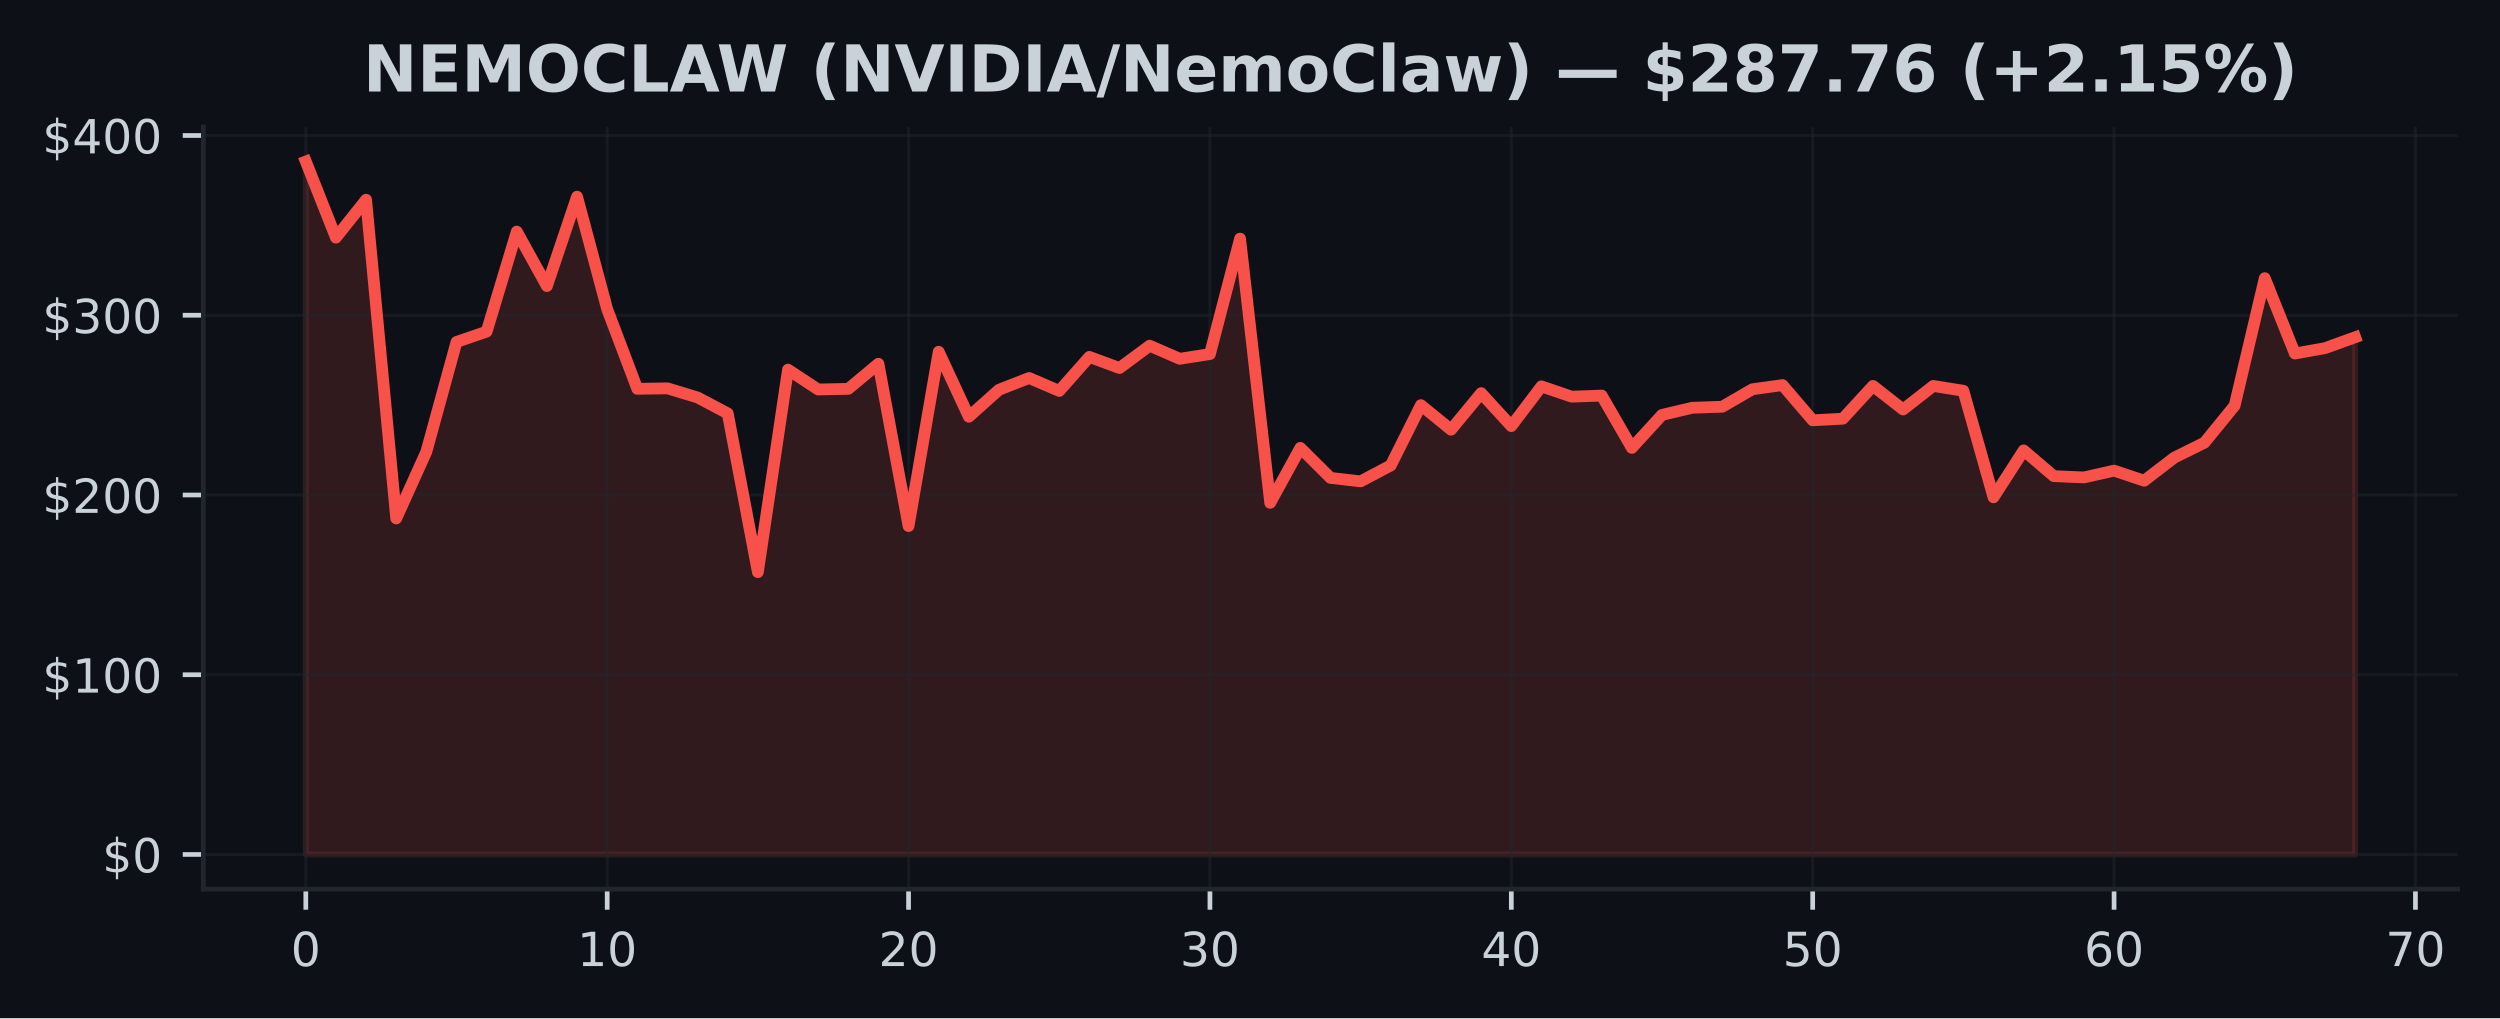
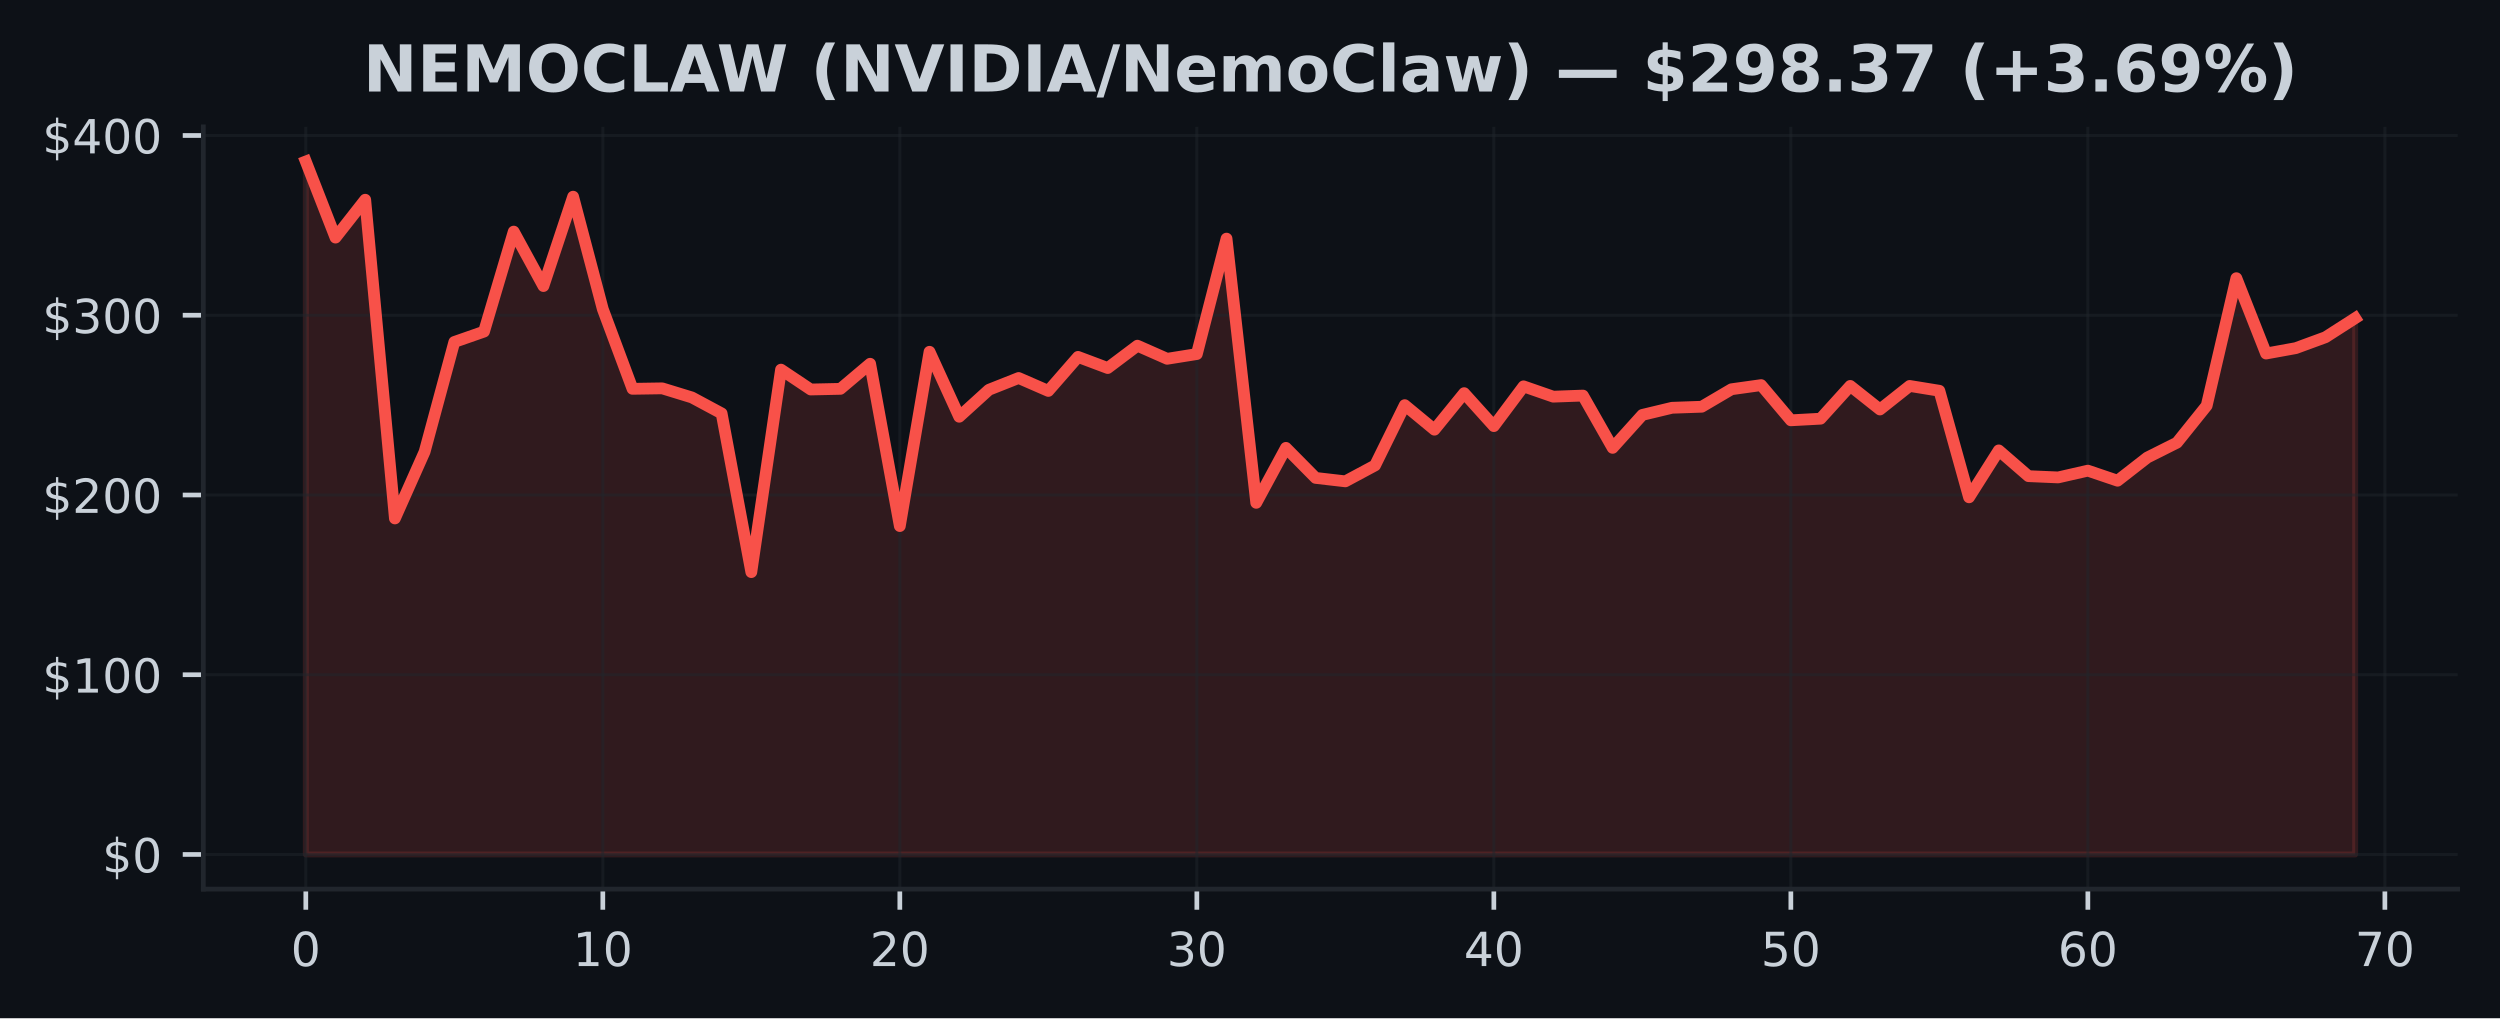
<svg xmlns="http://www.w3.org/2000/svg" xmlns:xlink="http://www.w3.org/1999/xlink" width="424.91pt" height="173.061pt" viewBox="0 0 424.91 173.061" version="1.1">
  <defs>
    <style type="text/css">*{stroke-linejoin: round; stroke-linecap: butt}</style>
  </defs>
  <g id="figure_1">
    <g id="patch_1">
      <path d="M 0 173.061  L 424.91 173.061  L 424.91 0  L 0 0  z " style="fill: #0d1117" />
    </g>
    <g id="axes_1">
      <g id="patch_2">
        <path d="M 34.56 151.118  L 417.71 151.118  L 417.71 21.558  L 34.56 21.558  z " style="fill: #0d1117" />
      </g>
      <g id="FillBetweenPolyCollection_1">
        <defs>
-           <path id="mbe273ac52a" d="M 51.976 -27.832  L 51.976 -145.613  L 57.098 -132.679  L 62.221 -139.112  L 67.343 -84.945  L 72.465 -96.278  L 77.588 -114.935  L 82.71 -116.701  L 87.832 -133.696  L 92.955 -124.442  L 98.077 -139.632  L 103.199 -120.517  L 108.321 -106.977  L 113.444 -107.056  L 118.566 -105.508  L 123.688 -102.798  L 128.811 -75.822  L 133.933 -110.237  L 139.055 -106.861  L 144.178 -106.971  L 149.3 -111.233  L 154.422 -83.649  L 159.545 -113.27  L 164.667 -102.23  L 169.789 -106.815  L 174.912 -108.816  L 180.034 -106.617  L 185.156 -112.403  L 190.279 -110.509  L 195.401 -114.306  L 200.523 -112.079  L 205.646 -112.885  L 210.768 -132.501  L 215.89 -87.599  L 221.013 -96.938  L 226.135 -91.833  L 231.257 -91.25  L 236.38 -93.957  L 241.502 -104.2  L 246.624 -100.03  L 251.747 -106.238  L 256.869 -100.638  L 261.991 -107.396  L 267.114 -105.642  L 272.236 -105.825  L 277.358 -96.941  L 282.481 -102.541  L 287.603 -103.754  L 292.725 -103.931  L 297.848 -106.901  L 302.97 -107.606  L 308.092 -101.625  L 313.215 -101.897  L 318.337 -107.469  L 323.459 -103.464  L 328.582 -107.466  L 333.704 -106.644  L 338.826 -88.537  L 343.949 -96.508  L 349.071 -92.133  L 354.193 -91.916  L 359.315 -93.068  L 364.438 -91.357  L 369.56 -95.289  L 374.682 -97.824  L 379.805 -104.111  L 384.927 -125.777  L 390.049 -112.974  L 395.172 -113.89  L 400.294 -115.742  L 400.294 -27.832  L 400.294 -27.832  L 395.172 -27.832  L 390.049 -27.832  L 384.927 -27.832  L 379.805 -27.832  L 374.682 -27.832  L 369.56 -27.832  L 364.438 -27.832  L 359.315 -27.832  L 354.193 -27.832  L 349.071 -27.832  L 343.949 -27.832  L 338.826 -27.832  L 333.704 -27.832  L 328.582 -27.832  L 323.459 -27.832  L 318.337 -27.832  L 313.215 -27.832  L 308.092 -27.832  L 302.97 -27.832  L 297.848 -27.832  L 292.725 -27.832  L 287.603 -27.832  L 282.481 -27.832  L 277.358 -27.832  L 272.236 -27.832  L 267.114 -27.832  L 261.991 -27.832  L 256.869 -27.832  L 251.747 -27.832  L 246.624 -27.832  L 241.502 -27.832  L 236.38 -27.832  L 231.257 -27.832  L 226.135 -27.832  L 221.013 -27.832  L 215.89 -27.832  L 210.768 -27.832  L 205.646 -27.832  L 200.523 -27.832  L 195.401 -27.832  L 190.279 -27.832  L 185.156 -27.832  L 180.034 -27.832  L 174.912 -27.832  L 169.789 -27.832  L 164.667 -27.832  L 159.545 -27.832  L 154.422 -27.832  L 149.3 -27.832  L 144.178 -27.832  L 139.055 -27.832  L 133.933 -27.832  L 128.811 -27.832  L 123.688 -27.832  L 118.566 -27.832  L 113.444 -27.832  L 108.321 -27.832  L 103.199 -27.832  L 98.077 -27.832  L 92.955 -27.832  L 87.832 -27.832  L 82.71 -27.832  L 77.588 -27.832  L 72.465 -27.832  L 67.343 -27.832  L 62.221 -27.832  L 57.098 -27.832  L 51.976 -27.832  z " style="stroke: #f85149; stroke-opacity: 0.15" />
+           <path id="m3b25fc529f" d="M 51.976 -27.832  L 51.976 -145.613  L 57.024 -132.679  L 62.072 -139.112  L 67.12 -84.945  L 72.168 -96.278  L 77.216 -114.935  L 82.264 -116.701  L 87.313 -133.696  L 92.361 -124.442  L 97.409 -139.632  L 102.457 -120.517  L 107.505 -106.977  L 112.553 -107.056  L 117.601 -105.508  L 122.649 -102.798  L 127.697 -75.822  L 132.745 -110.237  L 137.793 -106.861  L 142.842 -106.971  L 147.89 -111.233  L 152.938 -83.649  L 157.986 -113.27  L 163.034 -102.23  L 168.082 -106.815  L 173.13 -108.816  L 178.178 -106.617  L 183.226 -112.403  L 188.274 -110.509  L 193.322 -114.306  L 198.371 -112.079  L 203.419 -112.885  L 208.467 -132.501  L 213.515 -87.599  L 218.563 -96.938  L 223.611 -91.833  L 228.659 -91.25  L 233.707 -93.957  L 238.755 -104.2  L 243.803 -100.03  L 248.851 -106.238  L 253.899 -100.638  L 258.948 -107.396  L 263.996 -105.642  L 269.044 -105.825  L 274.092 -96.941  L 279.14 -102.541  L 284.188 -103.754  L 289.236 -103.931  L 294.284 -106.901  L 299.332 -107.606  L 304.38 -101.625  L 309.428 -101.897  L 314.477 -107.469  L 319.525 -103.464  L 324.573 -107.466  L 329.621 -106.644  L 334.669 -88.537  L 339.717 -96.508  L 344.765 -92.133  L 349.813 -91.916  L 354.861 -93.068  L 359.909 -91.357  L 364.957 -95.289  L 370.006 -97.824  L 375.054 -104.111  L 380.102 -125.777  L 385.15 -112.974  L 390.198 -113.89  L 395.246 -115.742  L 400.294 -118.983  L 400.294 -27.832  L 400.294 -27.832  L 395.246 -27.832  L 390.198 -27.832  L 385.15 -27.832  L 380.102 -27.832  L 375.054 -27.832  L 370.006 -27.832  L 364.957 -27.832  L 359.909 -27.832  L 354.861 -27.832  L 349.813 -27.832  L 344.765 -27.832  L 339.717 -27.832  L 334.669 -27.832  L 329.621 -27.832  L 324.573 -27.832  L 319.525 -27.832  L 314.477 -27.832  L 309.428 -27.832  L 304.38 -27.832  L 299.332 -27.832  L 294.284 -27.832  L 289.236 -27.832  L 284.188 -27.832  L 279.14 -27.832  L 274.092 -27.832  L 269.044 -27.832  L 263.996 -27.832  L 258.948 -27.832  L 253.899 -27.832  L 248.851 -27.832  L 243.803 -27.832  L 238.755 -27.832  L 233.707 -27.832  L 228.659 -27.832  L 223.611 -27.832  L 218.563 -27.832  L 213.515 -27.832  L 208.467 -27.832  L 203.419 -27.832  L 198.371 -27.832  L 193.322 -27.832  L 188.274 -27.832  L 183.226 -27.832  L 178.178 -27.832  L 173.13 -27.832  L 168.082 -27.832  L 163.034 -27.832  L 157.986 -27.832  L 152.938 -27.832  L 147.89 -27.832  L 142.842 -27.832  L 137.793 -27.832  L 132.745 -27.832  L 127.697 -27.832  L 122.649 -27.832  L 117.601 -27.832  L 112.553 -27.832  L 107.505 -27.832  L 102.457 -27.832  L 97.409 -27.832  L 92.361 -27.832  L 87.313 -27.832  L 82.264 -27.832  L 77.216 -27.832  L 72.168 -27.832  L 67.12 -27.832  L 62.072 -27.832  L 57.024 -27.832  L 51.976 -27.832  z " style="stroke: #f85149; stroke-opacity: 0.15" />
        </defs>
-         <g clip-path="url(#p1e0e8331ee)">
-           <use xlink:href="#mbe273ac52a" x="0" y="173.061" style="fill: #f85149; fill-opacity: 0.15; stroke: #f85149; stroke-opacity: 0.15" />
+         <g clip-path="url(#pb490a229ad)">
+           <use xlink:href="#m3b25fc529f" x="0" y="173.061" style="fill: #f85149; fill-opacity: 0.15; stroke: #f85149; stroke-opacity: 0.15" />
        </g>
      </g>
      <g id="matplotlib.axis_1">
        <g id="xtick_1">
          <g id="line2d_1">
-             <path d="M 51.976 151.118  L 51.976 21.558  " clip-path="url(#p1e0e8331ee)" style="fill: none; stroke: #21262d; stroke-opacity: 0.5; stroke-width: 0.5; stroke-linecap: square" />
+             <path d="M 51.976 151.118  L 51.976 21.558  " clip-path="url(#pb490a229ad)" style="fill: none; stroke: #21262d; stroke-opacity: 0.5; stroke-width: 0.5; stroke-linecap: square" />
          </g>
          <g id="line2d_2">
            <defs>
-               <path id="m22b4b96602" d="M 0 0  L 0 3.5  " style="stroke: #c9d1d9; stroke-width: 0.8" />
+               <path id="m002a773159" d="M 0 0  L 0 3.5  " style="stroke: #c9d1d9; stroke-width: 0.8" />
            </defs>
            <g>
-               <use xlink:href="#m22b4b96602" x="51.976" y="151.118" style="fill: #c9d1d9; stroke: #c9d1d9; stroke-width: 0.8" />
+               <use xlink:href="#m002a773159" x="51.976" y="151.118" style="fill: #c9d1d9; stroke: #c9d1d9; stroke-width: 0.8" />
            </g>
          </g>
          <g id="text_1">
            <g style="fill: #c9d1d9" transform="translate(49.43091 164.197) scale(0.08 -0.08)">
              <defs>
                <path id="DejaVuSans-30" d="M 2034 4250  Q 1547 4250 1301 3770  Q 1056 3291 1056 2328  Q 1056 1369 1301 889  Q 1547 409 2034 409  Q 2525 409 2770 889  Q 3016 1369 3016 2328  Q 3016 3291 2770 3770  Q 2525 4250 2034 4250  z M 2034 4750  Q 2819 4750 3233 4129  Q 3647 3509 3647 2328  Q 3647 1150 3233 529  Q 2819 -91 2034 -91  Q 1250 -91 836 529  Q 422 1150 422 2328  Q 422 3509 836 4129  Q 1250 4750 2034 4750  z " transform="scale(0.015625)" />
              </defs>
              <use xlink:href="#DejaVuSans-30" />
            </g>
          </g>
        </g>
        <g id="xtick_2">
          <g id="line2d_3">
-             <path d="M 103.199 151.118  L 103.199 21.558  " clip-path="url(#p1e0e8331ee)" style="fill: none; stroke: #21262d; stroke-opacity: 0.5; stroke-width: 0.5; stroke-linecap: square" />
+             <path d="M 102.457 151.118  L 102.457 21.558  " clip-path="url(#pb490a229ad)" style="fill: none; stroke: #21262d; stroke-opacity: 0.5; stroke-width: 0.5; stroke-linecap: square" />
          </g>
          <g id="line2d_4">
            <g>
-               <use xlink:href="#m22b4b96602" x="103.199" y="151.118" style="fill: #c9d1d9; stroke: #c9d1d9; stroke-width: 0.8" />
+               <use xlink:href="#m002a773159" x="102.457" y="151.118" style="fill: #c9d1d9; stroke: #c9d1d9; stroke-width: 0.8" />
            </g>
          </g>
          <g id="text_2">
-             <g style="fill: #c9d1d9" transform="translate(98.10917 164.197) scale(0.08 -0.08)">
+             <g style="fill: #c9d1d9" transform="translate(97.3668 164.197) scale(0.08 -0.08)">
              <defs>
                <path id="DejaVuSans-31" d="M 794 531  L 1825 531  L 1825 4091  L 703 3866  L 703 4441  L 1819 4666  L 2450 4666  L 2450 531  L 3481 531  L 3481 0  L 794 0  L 794 531  z " transform="scale(0.015625)" />
              </defs>
              <use xlink:href="#DejaVuSans-31" />
              <use xlink:href="#DejaVuSans-30" transform="translate(63.62305 0)" />
            </g>
          </g>
        </g>
        <g id="xtick_3">
          <g id="line2d_5">
-             <path d="M 154.422 151.118  L 154.422 21.558  " clip-path="url(#p1e0e8331ee)" style="fill: none; stroke: #21262d; stroke-opacity: 0.5; stroke-width: 0.5; stroke-linecap: square" />
+             <path d="M 152.938 151.118  L 152.938 21.558  " clip-path="url(#pb490a229ad)" style="fill: none; stroke: #21262d; stroke-opacity: 0.5; stroke-width: 0.5; stroke-linecap: square" />
          </g>
          <g id="line2d_6">
            <g>
-               <use xlink:href="#m22b4b96602" x="154.422" y="151.118" style="fill: #c9d1d9; stroke: #c9d1d9; stroke-width: 0.8" />
+               <use xlink:href="#m002a773159" x="152.938" y="151.118" style="fill: #c9d1d9; stroke: #c9d1d9; stroke-width: 0.8" />
            </g>
          </g>
          <g id="text_3">
-             <g style="fill: #c9d1d9" transform="translate(149.3324 164.197) scale(0.08 -0.08)">
+             <g style="fill: #c9d1d9" transform="translate(147.8477 164.197) scale(0.08 -0.08)">
              <defs>
                <path id="DejaVuSans-32" d="M 1228 531  L 3431 531  L 3431 0  L 469 0  L 469 531  Q 828 903 1448 1529  Q 2069 2156 2228 2338  Q 2531 2678 2651 2914  Q 2772 3150 2772 3378  Q 2772 3750 2511 3984  Q 2250 4219 1831 4219  Q 1534 4219 1204 4116  Q 875 4013 500 3803  L 500 4441  Q 881 4594 1212 4672  Q 1544 4750 1819 4750  Q 2544 4750 2975 4387  Q 3406 4025 3406 3419  Q 3406 3131 3298 2873  Q 3191 2616 2906 2266  Q 2828 2175 2409 1742  Q 1991 1309 1228 531  z " transform="scale(0.015625)" />
              </defs>
              <use xlink:href="#DejaVuSans-32" />
              <use xlink:href="#DejaVuSans-30" transform="translate(63.62305 0)" />
            </g>
          </g>
        </g>
        <g id="xtick_4">
          <g id="line2d_7">
-             <path d="M 205.646 151.118  L 205.646 21.558  " clip-path="url(#p1e0e8331ee)" style="fill: none; stroke: #21262d; stroke-opacity: 0.5; stroke-width: 0.5; stroke-linecap: square" />
+             <path d="M 203.419 151.118  L 203.419 21.558  " clip-path="url(#pb490a229ad)" style="fill: none; stroke: #21262d; stroke-opacity: 0.5; stroke-width: 0.5; stroke-linecap: square" />
          </g>
          <g id="line2d_8">
            <g>
-               <use xlink:href="#m22b4b96602" x="205.646" y="151.118" style="fill: #c9d1d9; stroke: #c9d1d9; stroke-width: 0.8" />
+               <use xlink:href="#m002a773159" x="203.419" y="151.118" style="fill: #c9d1d9; stroke: #c9d1d9; stroke-width: 0.8" />
            </g>
          </g>
          <g id="text_4">
-             <g style="fill: #c9d1d9" transform="translate(200.5557 164.197) scale(0.08 -0.08)">
+             <g style="fill: #c9d1d9" transform="translate(198.3286 164.197) scale(0.08 -0.08)">
              <defs>
                <path id="DejaVuSans-33" d="M 2597 2516  Q 3050 2419 3304 2112  Q 3559 1806 3559 1356  Q 3559 666 3084 287  Q 2609 -91 1734 -91  Q 1441 -91 1130 -33  Q 819 25 488 141  L 488 750  Q 750 597 1062 519  Q 1375 441 1716 441  Q 2309 441 2620 675  Q 2931 909 2931 1356  Q 2931 1769 2642 2001  Q 2353 2234 1838 2234  L 1294 2234  L 1294 2753  L 1863 2753  Q 2328 2753 2575 2939  Q 2822 3125 2822 3475  Q 2822 3834 2567 4026  Q 2313 4219 1838 4219  Q 1578 4219 1281 4162  Q 984 4106 628 3988  L 628 4550  Q 988 4650 1302 4700  Q 1616 4750 1894 4750  Q 2613 4750 3031 4423  Q 3450 4097 3450 3541  Q 3450 3153 3228 2886  Q 3006 2619 2597 2516  z " transform="scale(0.015625)" />
              </defs>
              <use xlink:href="#DejaVuSans-33" />
              <use xlink:href="#DejaVuSans-30" transform="translate(63.62305 0)" />
            </g>
          </g>
        </g>
        <g id="xtick_5">
          <g id="line2d_9">
-             <path d="M 256.869 151.118  L 256.869 21.558  " clip-path="url(#p1e0e8331ee)" style="fill: none; stroke: #21262d; stroke-opacity: 0.5; stroke-width: 0.5; stroke-linecap: square" />
+             <path d="M 253.899 151.118  L 253.899 21.558  " clip-path="url(#pb490a229ad)" style="fill: none; stroke: #21262d; stroke-opacity: 0.5; stroke-width: 0.5; stroke-linecap: square" />
          </g>
          <g id="line2d_10">
            <g>
-               <use xlink:href="#m22b4b96602" x="256.869" y="151.118" style="fill: #c9d1d9; stroke: #c9d1d9; stroke-width: 0.8" />
+               <use xlink:href="#m002a773159" x="253.899" y="151.118" style="fill: #c9d1d9; stroke: #c9d1d9; stroke-width: 0.8" />
            </g>
          </g>
          <g id="text_5">
-             <g style="fill: #c9d1d9" transform="translate(251.779 164.197) scale(0.08 -0.08)">
+             <g style="fill: #c9d1d9" transform="translate(248.8095 164.197) scale(0.08 -0.08)">
              <defs>
                <path id="DejaVuSans-34" d="M 2419 4116  L 825 1625  L 2419 1625  L 2419 4116  z M 2253 4666  L 3047 4666  L 3047 1625  L 3713 1625  L 3713 1100  L 3047 1100  L 3047 0  L 2419 0  L 2419 1100  L 313 1100  L 313 1709  L 2253 4666  z " transform="scale(0.015625)" />
              </defs>
              <use xlink:href="#DejaVuSans-34" />
              <use xlink:href="#DejaVuSans-30" transform="translate(63.62305 0)" />
            </g>
          </g>
        </g>
        <g id="xtick_6">
          <g id="line2d_11">
-             <path d="M 308.092 151.118  L 308.092 21.558  " clip-path="url(#p1e0e8331ee)" style="fill: none; stroke: #21262d; stroke-opacity: 0.5; stroke-width: 0.5; stroke-linecap: square" />
+             <path d="M 304.38 151.118  L 304.38 21.558  " clip-path="url(#pb490a229ad)" style="fill: none; stroke: #21262d; stroke-opacity: 0.5; stroke-width: 0.5; stroke-linecap: square" />
          </g>
          <g id="line2d_12">
            <g>
-               <use xlink:href="#m22b4b96602" x="308.092" y="151.118" style="fill: #c9d1d9; stroke: #c9d1d9; stroke-width: 0.8" />
+               <use xlink:href="#m002a773159" x="304.38" y="151.118" style="fill: #c9d1d9; stroke: #c9d1d9; stroke-width: 0.8" />
            </g>
          </g>
          <g id="text_6">
-             <g style="fill: #c9d1d9" transform="translate(303.0022 164.197) scale(0.08 -0.08)">
+             <g style="fill: #c9d1d9" transform="translate(299.2904 164.197) scale(0.08 -0.08)">
              <defs>
                <path id="DejaVuSans-35" d="M 691 4666  L 3169 4666  L 3169 4134  L 1269 4134  L 1269 2991  Q 1406 3038 1543 3061  Q 1681 3084 1819 3084  Q 2600 3084 3056 2656  Q 3513 2228 3513 1497  Q 3513 744 3044 326  Q 2575 -91 1722 -91  Q 1428 -91 1123 -41  Q 819 9 494 109  L 494 744  Q 775 591 1075 516  Q 1375 441 1709 441  Q 2250 441 2565 725  Q 2881 1009 2881 1497  Q 2881 1984 2565 2268  Q 2250 2553 1709 2553  Q 1456 2553 1204 2497  Q 953 2441 691 2322  L 691 4666  z " transform="scale(0.015625)" />
              </defs>
              <use xlink:href="#DejaVuSans-35" />
              <use xlink:href="#DejaVuSans-30" transform="translate(63.62305 0)" />
            </g>
          </g>
        </g>
        <g id="xtick_7">
          <g id="line2d_13">
-             <path d="M 359.315 151.118  L 359.315 21.558  " clip-path="url(#p1e0e8331ee)" style="fill: none; stroke: #21262d; stroke-opacity: 0.5; stroke-width: 0.5; stroke-linecap: square" />
+             <path d="M 354.861 151.118  L 354.861 21.558  " clip-path="url(#pb490a229ad)" style="fill: none; stroke: #21262d; stroke-opacity: 0.5; stroke-width: 0.5; stroke-linecap: square" />
          </g>
          <g id="line2d_14">
            <g>
-               <use xlink:href="#m22b4b96602" x="359.315" y="151.118" style="fill: #c9d1d9; stroke: #c9d1d9; stroke-width: 0.8" />
+               <use xlink:href="#m002a773159" x="354.861" y="151.118" style="fill: #c9d1d9; stroke: #c9d1d9; stroke-width: 0.8" />
            </g>
          </g>
          <g id="text_7">
-             <g style="fill: #c9d1d9" transform="translate(354.2255 164.197) scale(0.08 -0.08)">
+             <g style="fill: #c9d1d9" transform="translate(349.7713 164.197) scale(0.08 -0.08)">
              <defs>
                <path id="DejaVuSans-36" d="M 2113 2584  Q 1688 2584 1439 2293  Q 1191 2003 1191 1497  Q 1191 994 1439 701  Q 1688 409 2113 409  Q 2538 409 2786 701  Q 3034 994 3034 1497  Q 3034 2003 2786 2293  Q 2538 2584 2113 2584  z M 3366 4563  L 3366 3988  Q 3128 4100 2886 4159  Q 2644 4219 2406 4219  Q 1781 4219 1451 3797  Q 1122 3375 1075 2522  Q 1259 2794 1537 2939  Q 1816 3084 2150 3084  Q 2853 3084 3261 2657  Q 3669 2231 3669 1497  Q 3669 778 3244 343  Q 2819 -91 2113 -91  Q 1303 -91 875 529  Q 447 1150 447 2328  Q 447 3434 972 4092  Q 1497 4750 2381 4750  Q 2619 4750 2861 4703  Q 3103 4656 3366 4563  z " transform="scale(0.015625)" />
              </defs>
              <use xlink:href="#DejaVuSans-36" />
              <use xlink:href="#DejaVuSans-30" transform="translate(63.62305 0)" />
            </g>
          </g>
        </g>
        <g id="xtick_8">
          <g id="line2d_15">
-             <path d="M 410.539 151.118  L 410.539 21.558  " clip-path="url(#p1e0e8331ee)" style="fill: none; stroke: #21262d; stroke-opacity: 0.5; stroke-width: 0.5; stroke-linecap: square" />
+             <path d="M 405.342 151.118  L 405.342 21.558  " clip-path="url(#pb490a229ad)" style="fill: none; stroke: #21262d; stroke-opacity: 0.5; stroke-width: 0.5; stroke-linecap: square" />
          </g>
          <g id="line2d_16">
            <g>
-               <use xlink:href="#m22b4b96602" x="410.539" y="151.118" style="fill: #c9d1d9; stroke: #c9d1d9; stroke-width: 0.8" />
+               <use xlink:href="#m002a773159" x="405.342" y="151.118" style="fill: #c9d1d9; stroke: #c9d1d9; stroke-width: 0.8" />
            </g>
          </g>
          <g id="text_8">
-             <g style="fill: #c9d1d9" transform="translate(405.4487 164.197) scale(0.08 -0.08)">
+             <g style="fill: #c9d1d9" transform="translate(400.2522 164.197) scale(0.08 -0.08)">
              <defs>
                <path id="DejaVuSans-37" d="M 525 4666  L 3525 4666  L 3525 4397  L 1831 0  L 1172 0  L 2766 4134  L 525 4134  L 525 4666  z " transform="scale(0.015625)" />
              </defs>
              <use xlink:href="#DejaVuSans-37" />
              <use xlink:href="#DejaVuSans-30" transform="translate(63.62305 0)" />
            </g>
          </g>
        </g>
      </g>
      <g id="matplotlib.axis_2">
        <g id="ytick_1">
          <g id="line2d_17">
-             <path d="M 34.56 145.229  L 417.71 145.229  " clip-path="url(#p1e0e8331ee)" style="fill: none; stroke: #21262d; stroke-opacity: 0.5; stroke-width: 0.5; stroke-linecap: square" />
+             <path d="M 34.56 145.229  L 417.71 145.229  " clip-path="url(#pb490a229ad)" style="fill: none; stroke: #21262d; stroke-opacity: 0.5; stroke-width: 0.5; stroke-linecap: square" />
          </g>
          <g id="line2d_18">
            <defs>
-               <path id="m8c9073fa97" d="M 0 0  L -3.5 0  " style="stroke: #c9d1d9; stroke-width: 0.8" />
+               <path id="ma1a35d8806" d="M 0 0  L -3.5 0  " style="stroke: #c9d1d9; stroke-width: 0.8" />
            </defs>
            <g>
-               <use xlink:href="#m8c9073fa97" x="34.56" y="145.229" style="fill: #c9d1d9; stroke: #c9d1d9; stroke-width: 0.8" />
+               <use xlink:href="#ma1a35d8806" x="34.56" y="145.229" style="fill: #c9d1d9; stroke: #c9d1d9; stroke-width: 0.8" />
            </g>
          </g>
          <g id="text_9">
            <g style="fill: #c9d1d9" transform="translate(17.38 148.2686) scale(0.08 -0.08)">
              <defs>
                <path id="DejaVuSans-24" d="M 2163 -941  L 1850 -941  L 1847 0  Q 1519 6 1191 76  Q 863 147 531 288  L 531 850  Q 850 650 1176 548  Q 1503 447 1850 444  L 1850 1869  Q 1159 1981 845 2250  Q 531 2519 531 2988  Q 531 3497 872 3790  Q 1213 4084 1850 4128  L 1850 4863  L 2163 4863  L 2163 4138  Q 2453 4125 2725 4076  Q 2997 4028 3256 3944  L 3256 3397  Q 2997 3528 2723 3600  Q 2450 3672 2163 3684  L 2163 2350  Q 2872 2241 3206 1959  Q 3541 1678 3541 1191  Q 3541 663 3186 358  Q 2831 53 2163 6  L 2163 -941  z M 1850 2406  L 1850 3688  Q 1488 3647 1297 3481  Q 1106 3316 1106 3041  Q 1106 2772 1282 2622  Q 1459 2472 1850 2406  z M 2163 1806  L 2163 453  Q 2559 506 2761 678  Q 2963 850 2963 1131  Q 2963 1406 2770 1568  Q 2578 1731 2163 1806  z " transform="scale(0.015625)" />
              </defs>
              <use xlink:href="#DejaVuSans-24" />
              <use xlink:href="#DejaVuSans-30" transform="translate(63.62305 0)" />
            </g>
          </g>
        </g>
        <g id="ytick_2">
          <g id="line2d_19">
-             <path d="M 34.56 114.679  L 417.71 114.679  " clip-path="url(#p1e0e8331ee)" style="fill: none; stroke: #21262d; stroke-opacity: 0.5; stroke-width: 0.5; stroke-linecap: square" />
+             <path d="M 34.56 114.679  L 417.71 114.679  " clip-path="url(#pb490a229ad)" style="fill: none; stroke: #21262d; stroke-opacity: 0.5; stroke-width: 0.5; stroke-linecap: square" />
          </g>
          <g id="line2d_20">
            <g>
-               <use xlink:href="#m8c9073fa97" x="34.56" y="114.679" style="fill: #c9d1d9; stroke: #c9d1d9; stroke-width: 0.8" />
+               <use xlink:href="#ma1a35d8806" x="34.56" y="114.679" style="fill: #c9d1d9; stroke: #c9d1d9; stroke-width: 0.8" />
            </g>
          </g>
          <g id="text_10">
            <g style="fill: #c9d1d9" transform="translate(7.2 117.7187) scale(0.08 -0.08)">
              <use xlink:href="#DejaVuSans-24" />
              <use xlink:href="#DejaVuSans-31" transform="translate(63.62305 0)" />
              <use xlink:href="#DejaVuSans-30" transform="translate(127.2461 0)" />
              <use xlink:href="#DejaVuSans-30" transform="translate(190.8691 0)" />
            </g>
          </g>
        </g>
        <g id="ytick_3">
          <g id="line2d_21">
-             <path d="M 34.56 84.13  L 417.71 84.13  " clip-path="url(#p1e0e8331ee)" style="fill: none; stroke: #21262d; stroke-opacity: 0.5; stroke-width: 0.5; stroke-linecap: square" />
+             <path d="M 34.56 84.13  L 417.71 84.13  " clip-path="url(#pb490a229ad)" style="fill: none; stroke: #21262d; stroke-opacity: 0.5; stroke-width: 0.5; stroke-linecap: square" />
          </g>
          <g id="line2d_22">
            <g>
-               <use xlink:href="#m8c9073fa97" x="34.56" y="84.13" style="fill: #c9d1d9; stroke: #c9d1d9; stroke-width: 0.8" />
+               <use xlink:href="#ma1a35d8806" x="34.56" y="84.13" style="fill: #c9d1d9; stroke: #c9d1d9; stroke-width: 0.8" />
            </g>
          </g>
          <g id="text_11">
            <g style="fill: #c9d1d9" transform="translate(7.2 87.1689) scale(0.08 -0.08)">
              <use xlink:href="#DejaVuSans-24" />
              <use xlink:href="#DejaVuSans-32" transform="translate(63.62305 0)" />
              <use xlink:href="#DejaVuSans-30" transform="translate(127.2461 0)" />
              <use xlink:href="#DejaVuSans-30" transform="translate(190.8691 0)" />
            </g>
          </g>
        </g>
        <g id="ytick_4">
          <g id="line2d_23">
-             <path d="M 34.56 53.58  L 417.71 53.58  " clip-path="url(#p1e0e8331ee)" style="fill: none; stroke: #21262d; stroke-opacity: 0.5; stroke-width: 0.5; stroke-linecap: square" />
+             <path d="M 34.56 53.58  L 417.71 53.58  " clip-path="url(#pb490a229ad)" style="fill: none; stroke: #21262d; stroke-opacity: 0.5; stroke-width: 0.5; stroke-linecap: square" />
          </g>
          <g id="line2d_24">
            <g>
-               <use xlink:href="#m8c9073fa97" x="34.56" y="53.58" style="fill: #c9d1d9; stroke: #c9d1d9; stroke-width: 0.8" />
+               <use xlink:href="#ma1a35d8806" x="34.56" y="53.58" style="fill: #c9d1d9; stroke: #c9d1d9; stroke-width: 0.8" />
            </g>
          </g>
          <g id="text_12">
            <g style="fill: #c9d1d9" transform="translate(7.2 56.61907) scale(0.08 -0.08)">
              <use xlink:href="#DejaVuSans-24" />
              <use xlink:href="#DejaVuSans-33" transform="translate(63.62305 0)" />
              <use xlink:href="#DejaVuSans-30" transform="translate(127.2461 0)" />
              <use xlink:href="#DejaVuSans-30" transform="translate(190.8691 0)" />
            </g>
          </g>
        </g>
        <g id="ytick_5">
          <g id="line2d_25">
-             <path d="M 34.56 23.03  L 417.71 23.03  " clip-path="url(#p1e0e8331ee)" style="fill: none; stroke: #21262d; stroke-opacity: 0.5; stroke-width: 0.5; stroke-linecap: square" />
+             <path d="M 34.56 23.03  L 417.71 23.03  " clip-path="url(#pb490a229ad)" style="fill: none; stroke: #21262d; stroke-opacity: 0.5; stroke-width: 0.5; stroke-linecap: square" />
          </g>
          <g id="line2d_26">
            <g>
-               <use xlink:href="#m8c9073fa97" x="34.56" y="23.03" style="fill: #c9d1d9; stroke: #c9d1d9; stroke-width: 0.8" />
+               <use xlink:href="#ma1a35d8806" x="34.56" y="23.03" style="fill: #c9d1d9; stroke: #c9d1d9; stroke-width: 0.8" />
            </g>
          </g>
          <g id="text_13">
            <g style="fill: #c9d1d9" transform="translate(7.2 26.06924) scale(0.08 -0.08)">
              <use xlink:href="#DejaVuSans-24" />
              <use xlink:href="#DejaVuSans-34" transform="translate(63.62305 0)" />
              <use xlink:href="#DejaVuSans-30" transform="translate(127.2461 0)" />
              <use xlink:href="#DejaVuSans-30" transform="translate(190.8691 0)" />
            </g>
          </g>
        </g>
      </g>
      <g id="line2d_27">
-         <path d="M 51.976 27.447  L 57.098 40.382  L 62.221 33.948  L 67.343 88.116  L 72.465 76.782  L 77.588 58.126  L 82.71 56.36  L 87.832 39.365  L 92.955 48.618  L 98.077 33.429  L 103.199 52.544  L 108.321 66.084  L 113.444 66.004  L 118.566 67.553  L 123.688 70.263  L 128.811 97.238  L 133.933 62.824  L 139.055 66.2  L 144.178 66.09  L 149.3 61.828  L 154.422 89.412  L 159.545 59.79  L 164.667 70.831  L 169.789 66.246  L 174.912 64.245  L 180.034 66.444  L 185.156 60.658  L 190.279 62.552  L 195.401 58.755  L 200.523 60.982  L 205.646 60.175  L 210.768 40.559  L 215.89 85.462  L 221.013 76.122  L 226.135 81.227  L 231.257 81.811  L 236.38 79.104  L 241.502 68.861  L 246.624 73.031  L 251.747 66.823  L 256.869 72.423  L 261.991 65.665  L 267.114 67.419  L 272.236 67.235  L 277.358 76.119  L 282.481 70.52  L 287.603 69.307  L 292.725 69.13  L 297.848 66.16  L 302.97 65.454  L 308.092 71.436  L 313.215 71.164  L 318.337 65.592  L 323.459 69.597  L 328.582 65.595  L 333.704 66.417  L 338.826 84.524  L 343.949 76.553  L 349.071 80.928  L 354.193 81.145  L 359.315 79.993  L 364.438 81.704  L 369.56 77.772  L 374.682 75.236  L 379.805 68.949  L 384.927 47.283  L 390.049 60.087  L 395.172 59.17  L 400.294 57.319  " clip-path="url(#p1e0e8331ee)" style="fill: none; stroke: #f85149; stroke-width: 2; stroke-linecap: square" />
+         <path d="M 51.976 27.447  L 57.024 40.382  L 62.072 33.948  L 67.12 88.116  L 72.168 76.782  L 77.216 58.126  L 82.264 56.36  L 87.313 39.365  L 92.361 48.618  L 97.409 33.429  L 102.457 52.544  L 107.505 66.084  L 112.553 66.004  L 117.601 67.553  L 122.649 70.263  L 127.697 97.238  L 132.745 62.824  L 137.793 66.2  L 142.842 66.09  L 147.89 61.828  L 152.938 89.412  L 157.986 59.79  L 163.034 70.831  L 168.082 66.246  L 173.13 64.245  L 178.178 66.444  L 183.226 60.658  L 188.274 62.552  L 193.322 58.755  L 198.371 60.982  L 203.419 60.175  L 208.467 40.559  L 213.515 85.462  L 218.563 76.122  L 223.611 81.227  L 228.659 81.811  L 233.707 79.104  L 238.755 68.861  L 243.803 73.031  L 248.851 66.823  L 253.899 72.423  L 258.948 65.665  L 263.996 67.419  L 269.044 67.235  L 274.092 76.119  L 279.14 70.52  L 284.188 69.307  L 289.236 69.13  L 294.284 66.16  L 299.332 65.454  L 304.38 71.436  L 309.428 71.164  L 314.477 65.592  L 319.525 69.597  L 324.573 65.595  L 329.621 66.417  L 334.669 84.524  L 339.717 76.553  L 344.765 80.928  L 349.813 81.145  L 354.861 79.993  L 359.909 81.704  L 364.957 77.772  L 370.006 75.236  L 375.054 68.949  L 380.102 47.283  L 385.15 60.087  L 390.198 59.17  L 395.246 57.319  L 400.294 54.078  " clip-path="url(#pb490a229ad)" style="fill: none; stroke: #f85149; stroke-width: 2; stroke-linecap: square" />
      </g>
      <g id="patch_3">
        <path d="M 34.56 151.118  L 34.56 21.558  " style="fill: none; stroke: #21262d; stroke-width: 0.8; stroke-linejoin: miter; stroke-linecap: square" />
      </g>
      <g id="patch_4">
        <path d="M 34.56 151.118  L 417.71 151.118  " style="fill: none; stroke: #21262d; stroke-width: 0.8; stroke-linejoin: miter; stroke-linecap: square" />
      </g>
      <g id="text_14">
        <g style="fill: #c9d1d9" transform="translate(61.71508 15.55828) scale(0.11 -0.11)">
          <defs>
            <path id="DejaVuSans-Bold-4e" d="M 588 4666  L 1931 4666  L 3628 1466  L 3628 4666  L 4769 4666  L 4769 0  L 3425 0  L 1728 3200  L 1728 0  L 588 0  L 588 4666  z " transform="scale(0.015625)" />
            <path id="DejaVuSans-Bold-45" d="M 588 4666  L 3834 4666  L 3834 3756  L 1791 3756  L 1791 2888  L 3713 2888  L 3713 1978  L 1791 1978  L 1791 909  L 3903 909  L 3903 0  L 588 0  L 588 4666  z " transform="scale(0.015625)" />
            <path id="DejaVuSans-Bold-4d" d="M 588 4666  L 2119 4666  L 3181 2169  L 4250 4666  L 5778 4666  L 5778 0  L 4641 0  L 4641 3413  L 3566 897  L 2803 897  L 1728 3413  L 1728 0  L 588 0  L 588 4666  z " transform="scale(0.015625)" />
            <path id="DejaVuSans-Bold-4f" d="M 2719 3878  Q 2169 3878 1866 3472  Q 1563 3066 1563 2328  Q 1563 1594 1866 1187  Q 2169 781 2719 781  Q 3272 781 3575 1187  Q 3878 1594 3878 2328  Q 3878 3066 3575 3472  Q 3272 3878 2719 3878  z M 2719 4750  Q 3844 4750 4481 4106  Q 5119 3463 5119 2328  Q 5119 1197 4481 553  Q 3844 -91 2719 -91  Q 1597 -91 958 553  Q 319 1197 319 2328  Q 319 3463 958 4106  Q 1597 4750 2719 4750  z " transform="scale(0.015625)" />
            <path id="DejaVuSans-Bold-43" d="M 4288 256  Q 3956 84 3597 -3  Q 3238 -91 2847 -91  Q 1681 -91 1000 561  Q 319 1213 319 2328  Q 319 3447 1000 4098  Q 1681 4750 2847 4750  Q 3238 4750 3597 4662  Q 3956 4575 4288 4403  L 4288 3438  Q 3953 3666 3628 3772  Q 3303 3878 2944 3878  Q 2300 3878 1931 3465  Q 1563 3053 1563 2328  Q 1563 1606 1931 1193  Q 2300 781 2944 781  Q 3303 781 3628 887  Q 3953 994 4288 1222  L 4288 256  z " transform="scale(0.015625)" />
            <path id="DejaVuSans-Bold-4c" d="M 588 4666  L 1791 4666  L 1791 909  L 3903 909  L 3903 0  L 588 0  L 588 4666  z " transform="scale(0.015625)" />
            <path id="DejaVuSans-Bold-41" d="M 3419 850  L 1538 850  L 1241 0  L 31 0  L 1759 4666  L 3194 4666  L 4922 0  L 3713 0  L 3419 850  z M 1838 1716  L 3116 1716  L 2478 3572  L 1838 1716  z " transform="scale(0.015625)" />
            <path id="DejaVuSans-Bold-57" d="M 191 4666  L 1344 4666  L 2150 1275  L 2950 4666  L 4109 4666  L 4909 1275  L 5716 4666  L 6859 4666  L 5759 0  L 4372 0  L 3525 3547  L 2688 0  L 1300 0  L 191 4666  z " transform="scale(0.015625)" />
            <path id="DejaVuSans-Bold-20" transform="scale(0.015625)" />
            <path id="DejaVuSans-Bold-28" d="M 2413 -844  L 1484 -844  Q 1006 -72 778 623  Q 550 1319 550 2003  Q 550 2688 779 3389  Q 1009 4091 1484 4856  L 2413 4856  Q 2013 4116 1813 3408  Q 1613 2700 1613 2009  Q 1613 1319 1811 609  Q 2009 -100 2413 -844  z " transform="scale(0.015625)" />
            <path id="DejaVuSans-Bold-56" d="M 31 4666  L 1241 4666  L 2478 1222  L 3713 4666  L 4922 4666  L 3194 0  L 1759 0  L 31 4666  z " transform="scale(0.015625)" />
            <path id="DejaVuSans-Bold-49" d="M 588 4666  L 1791 4666  L 1791 0  L 588 0  L 588 4666  z " transform="scale(0.015625)" />
            <path id="DejaVuSans-Bold-44" d="M 1791 3756  L 1791 909  L 2222 909  Q 2959 909 3348 1275  Q 3738 1641 3738 2338  Q 3738 3031 3350 3393  Q 2963 3756 2222 3756  L 1791 3756  z M 588 4666  L 1856 4666  Q 2919 4666 3439 4514  Q 3959 4363 4331 4000  Q 4659 3684 4818 3271  Q 4978 2859 4978 2338  Q 4978 1809 4818 1395  Q 4659 981 4331 666  Q 3956 303 3431 151  Q 2906 0 1856 0  L 588 0  L 588 4666  z " transform="scale(0.015625)" />
            <path id="DejaVuSans-Bold-2f" d="M 1644 4666  L 2338 4666  L 691 -594  L 0 -594  L 1644 4666  z " transform="scale(0.015625)" />
            <path id="DejaVuSans-Bold-65" d="M 4031 1759  L 4031 1441  L 1416 1441  Q 1456 1047 1700 850  Q 1944 653 2381 653  Q 2734 653 3104 758  Q 3475 863 3866 1075  L 3866 213  Q 3469 63 3072 -14  Q 2675 -91 2278 -91  Q 1328 -91 801 392  Q 275 875 275 1747  Q 275 2603 792 3093  Q 1309 3584 2216 3584  Q 3041 3584 3536 3087  Q 4031 2591 4031 1759  z M 2881 2131  Q 2881 2450 2695 2645  Q 2509 2841 2209 2841  Q 1884 2841 1681 2658  Q 1478 2475 1428 2131  L 2881 2131  z " transform="scale(0.015625)" />
            <path id="DejaVuSans-Bold-6d" d="M 3781 2919  Q 3994 3244 4286 3414  Q 4578 3584 4928 3584  Q 5531 3584 5847 3212  Q 6163 2841 6163 2131  L 6163 0  L 5038 0  L 5038 1825  Q 5041 1866 5042 1909  Q 5044 1953 5044 2034  Q 5044 2406 4934 2573  Q 4825 2741 4581 2741  Q 4263 2741 4089 2478  Q 3916 2216 3909 1719  L 3909 0  L 2784 0  L 2784 1825  Q 2784 2406 2684 2573  Q 2584 2741 2328 2741  Q 2006 2741 1831 2477  Q 1656 2213 1656 1722  L 1656 0  L 531 0  L 531 3500  L 1656 3500  L 1656 2988  Q 1863 3284 2130 3434  Q 2397 3584 2719 3584  Q 3081 3584 3359 3409  Q 3638 3234 3781 2919  z " transform="scale(0.015625)" />
            <path id="DejaVuSans-Bold-6f" d="M 2203 2784  Q 1831 2784 1636 2517  Q 1441 2250 1441 1747  Q 1441 1244 1636 976  Q 1831 709 2203 709  Q 2569 709 2762 976  Q 2956 1244 2956 1747  Q 2956 2250 2762 2517  Q 2569 2784 2203 2784  z M 2203 3584  Q 3106 3584 3614 3096  Q 4122 2609 4122 1747  Q 4122 884 3614 396  Q 3106 -91 2203 -91  Q 1297 -91 786 396  Q 275 884 275 1747  Q 275 2609 786 3096  Q 1297 3584 2203 3584  z " transform="scale(0.015625)" />
            <path id="DejaVuSans-Bold-6c" d="M 538 4863  L 1656 4863  L 1656 0  L 538 0  L 538 4863  z " transform="scale(0.015625)" />
            <path id="DejaVuSans-Bold-61" d="M 2106 1575  Q 1756 1575 1579 1456  Q 1403 1338 1403 1106  Q 1403 894 1545 773  Q 1688 653 1941 653  Q 2256 653 2472 879  Q 2688 1106 2688 1447  L 2688 1575  L 2106 1575  z M 3816 1997  L 3816 0  L 2688 0  L 2688 519  Q 2463 200 2181 54  Q 1900 -91 1497 -91  Q 953 -91 614 226  Q 275 544 275 1050  Q 275 1666 698 1953  Q 1122 2241 2028 2241  L 2688 2241  L 2688 2328  Q 2688 2594 2478 2717  Q 2269 2841 1825 2841  Q 1466 2841 1156 2769  Q 847 2697 581 2553  L 581 3406  Q 941 3494 1303 3539  Q 1666 3584 2028 3584  Q 2975 3584 3395 3211  Q 3816 2838 3816 1997  z " transform="scale(0.015625)" />
            <path id="DejaVuSans-Bold-77" d="M 225 3500  L 1313 3500  L 1900 1088  L 2491 3500  L 3425 3500  L 4013 1113  L 4603 3500  L 5691 3500  L 4769 0  L 3547 0  L 2956 2406  L 2369 0  L 1147 0  L 225 3500  z " transform="scale(0.015625)" />
            <path id="DejaVuSans-Bold-29" d="M 513 -844  Q 913 -100 1113 609  Q 1313 1319 1313 2009  Q 1313 2700 1113 3408  Q 913 4116 513 4856  L 1441 4856  Q 1916 4091 2145 3389  Q 2375 2688 2375 2003  Q 2375 1319 2147 623  Q 1919 -72 1441 -844  L 513 -844  z " transform="scale(0.015625)" />
            <path id="DejaVuSans-Bold-2014" d="M 344 2156  L 6056 2156  L 6056 1350  L 344 1350  L 344 2156  z " transform="scale(0.015625)" />
            <path id="DejaVuSans-Bold-24" d="M 2484 -941  L 1978 -941  L 1975 0  Q 1584 16 1218 87  Q 853 159 506 288  L 506 1106  Q 866 922 1233 823  Q 1600 725 1978 713  L 1978 1684  L 1875 1703  Q 1128 1834 814 2115  Q 500 2397 500 2925  Q 500 3484 883 3798  Q 1266 4113 1975 4141  L 1978 4863  L 2484 4863  L 2484 4153  Q 2797 4128 3109 4075  Q 3422 4022 3738 3938  L 3738 3144  Q 3425 3275 3112 3348  Q 2800 3422 2484 3438  L 2484 2541  L 2584 2522  Q 3378 2397 3698 2105  Q 4019 1813 4019 1241  Q 4019 666 3637 358  Q 3256 50 2484 6  L 2484 -941  z M 1978 2613  L 1978 3428  Q 1756 3416 1623 3308  Q 1491 3200 1491 3034  Q 1491 2850 1612 2745  Q 1734 2641 1978 2613  z M 2484 1594  L 2484 725  Q 2756 728 2892 831  Q 3028 934 3028 1141  Q 3028 1353 2903 1458  Q 2778 1563 2484 1594  z " transform="scale(0.015625)" />
            <path id="DejaVuSans-Bold-32" d="M 1844 884  L 3897 884  L 3897 0  L 506 0  L 506 884  L 2209 2388  Q 2438 2594 2547 2791  Q 2656 2988 2656 3200  Q 2656 3528 2436 3728  Q 2216 3928 1850 3928  Q 1569 3928 1234 3808  Q 900 3688 519 3450  L 519 4475  Q 925 4609 1322 4679  Q 1719 4750 2100 4750  Q 2938 4750 3402 4381  Q 3866 4013 3866 3353  Q 3866 2972 3669 2642  Q 3472 2313 2841 1759  L 1844 884  z " transform="scale(0.015625)" />
+             <path id="DejaVuSans-Bold-39" d="M 641 103  L 641 966  Q 928 831 1190 764  Q 1453 697 1709 697  Q 2247 697 2547 995  Q 2847 1294 2900 1881  Q 2688 1725 2447 1647  Q 2206 1569 1925 1569  Q 1209 1569 770 1986  Q 331 2403 331 3084  Q 331 3838 820 4291  Q 1309 4744 2131 4744  Q 3044 4744 3544 4128  Q 4044 3513 4044 2388  Q 4044 1231 3459 570  Q 2875 -91 1856 -91  Q 1528 -91 1228 -42  Q 928 6 641 103  z M 2125 2350  Q 2441 2350 2600 2554  Q 2759 2759 2759 3169  Q 2759 3575 2600 3781  Q 2441 3988 2125 3988  Q 1809 3988 1650 3781  Q 1491 3575 1491 3169  Q 1491 2759 1650 2554  Q 1809 2350 2125 2350  z " transform="scale(0.015625)" />
            <path id="DejaVuSans-Bold-38" d="M 2228 2088  Q 1891 2088 1709 1903  Q 1528 1719 1528 1375  Q 1528 1031 1709 848  Q 1891 666 2228 666  Q 2563 666 2741 848  Q 2919 1031 2919 1375  Q 2919 1722 2741 1905  Q 2563 2088 2228 2088  z M 1350 2484  Q 925 2613 709 2878  Q 494 3144 494 3541  Q 494 4131 934 4440  Q 1375 4750 2228 4750  Q 3075 4750 3515 4442  Q 3956 4134 3956 3541  Q 3956 3144 3739 2878  Q 3522 2613 3097 2484  Q 3572 2353 3814 2058  Q 4056 1763 4056 1313  Q 4056 619 3595 264  Q 3134 -91 2228 -91  Q 1319 -91 855 264  Q 391 619 391 1313  Q 391 1763 633 2058  Q 875 2353 1350 2484  z M 1631 3419  Q 1631 3141 1786 2991  Q 1941 2841 2228 2841  Q 2509 2841 2662 2991  Q 2816 3141 2816 3419  Q 2816 3697 2662 3845  Q 2509 3994 2228 3994  Q 1941 3994 1786 3844  Q 1631 3694 1631 3419  z " transform="scale(0.015625)" />
+             <path id="DejaVuSans-Bold-2e" d="M 653 1209  L 1778 1209  L 1778 0  L 653 0  L 653 1209  z " transform="scale(0.015625)" />
+             <path id="DejaVuSans-Bold-33" d="M 2981 2516  Q 3453 2394 3698 2092  Q 3944 1791 3944 1325  Q 3944 631 3412 270  Q 2881 -91 1863 -91  Q 1503 -91 1142 -33  Q 781 25 428 141  L 428 1069  Q 766 900 1098 814  Q 1431 728 1753 728  Q 2231 728 2486 893  Q 2741 1059 2741 1369  Q 2741 1688 2480 1852  Q 2219 2016 1709 2016  L 1228 2016  L 1228 2791  L 1734 2791  Q 2188 2791 2409 2933  Q 2631 3075 2631 3366  Q 2631 3634 2415 3781  Q 2200 3928 1806 3928  Q 1516 3928 1219 3862  Q 922 3797 628 3669  L 628 4550  Q 984 4650 1334 4700  Q 1684 4750 2022 4750  Q 2931 4750 3382 4451  Q 3834 4153 3834 3553  Q 3834 3144 3618 2883  Q 3403 2622 2981 2516  z " transform="scale(0.015625)" />
            <path id="DejaVuSans-Bold-37" d="M 428 4666  L 3944 4666  L 3944 3988  L 2125 0  L 953 0  L 2675 3781  L 428 3781  L 428 4666  z " transform="scale(0.015625)" />
-             <path id="DejaVuSans-Bold-2e" d="M 653 1209  L 1778 1209  L 1778 0  L 653 0  L 653 1209  z " transform="scale(0.015625)" />
+             <path id="DejaVuSans-Bold-2b" d="M 3053 4013  L 3053 2375  L 4684 2375  L 4684 1638  L 3053 1638  L 3053 0  L 2309 0  L 2309 1638  L 678 1638  L 678 2375  L 2309 2375  L 2309 4013  L 3053 4013  z " transform="scale(0.015625)" />
            <path id="DejaVuSans-Bold-36" d="M 2316 2303  Q 2000 2303 1842 2098  Q 1684 1894 1684 1484  Q 1684 1075 1842 870  Q 2000 666 2316 666  Q 2634 666 2792 870  Q 2950 1075 2950 1484  Q 2950 1894 2792 2098  Q 2634 2303 2316 2303  z M 3803 4544  L 3803 3681  Q 3506 3822 3243 3889  Q 2981 3956 2731 3956  Q 2194 3956 1894 3657  Q 1594 3359 1544 2772  Q 1750 2925 1990 3001  Q 2231 3078 2516 3078  Q 3231 3078 3670 2659  Q 4109 2241 4109 1563  Q 4109 813 3618 361  Q 3128 -91 2303 -91  Q 1394 -91 895 523  Q 397 1138 397 2266  Q 397 3422 980 4083  Q 1563 4744 2578 4744  Q 2900 4744 3203 4694  Q 3506 4644 3803 4544  z " transform="scale(0.015625)" />
-             <path id="DejaVuSans-Bold-2b" d="M 3053 4013  L 3053 2375  L 4684 2375  L 4684 1638  L 3053 1638  L 3053 0  L 2309 0  L 2309 1638  L 678 1638  L 678 2375  L 2309 2375  L 2309 4013  L 3053 4013  z " transform="scale(0.015625)" />
-             <path id="DejaVuSans-Bold-31" d="M 750 831  L 1813 831  L 1813 3847  L 722 3622  L 722 4441  L 1806 4666  L 2950 4666  L 2950 831  L 4013 831  L 4013 0  L 750 0  L 750 831  z " transform="scale(0.015625)" />
-             <path id="DejaVuSans-Bold-35" d="M 678 4666  L 3669 4666  L 3669 3781  L 1638 3781  L 1638 3059  Q 1775 3097 1914 3117  Q 2053 3138 2203 3138  Q 3056 3138 3531 2711  Q 4006 2284 4006 1522  Q 4006 766 3489 337  Q 2972 -91 2053 -91  Q 1656 -91 1267 -14  Q 878 63 494 219  L 494 1166  Q 875 947 1217 837  Q 1559 728 1863 728  Q 2300 728 2551 942  Q 2803 1156 2803 1522  Q 2803 1891 2551 2103  Q 2300 2316 1863 2316  Q 1603 2316 1309 2248  Q 1016 2181 678 2041  L 678 4666  z " transform="scale(0.015625)" />
            <path id="DejaVuSans-Bold-25" d="M 4959 1925  Q 4738 1925 4616 1733  Q 4494 1541 4494 1184  Q 4494 825 4614 633  Q 4734 441 4959 441  Q 5184 441 5303 633  Q 5422 825 5422 1184  Q 5422 1541 5301 1733  Q 5181 1925 4959 1925  z M 4959 2450  Q 5541 2450 5875 2112  Q 6209 1775 6209 1184  Q 6209 594 5875 251  Q 5541 -91 4959 -91  Q 4378 -91 4042 251  Q 3706 594 3706 1184  Q 3706 1772 4042 2111  Q 4378 2450 4959 2450  z M 2094 -91  L 1403 -91  L 4319 4750  L 5013 4750  L 2094 -91  z M 1453 4750  Q 2034 4750 2367 4411  Q 2700 4072 2700 3481  Q 2700 2891 2367 2550  Q 2034 2209 1453 2209  Q 872 2209 539 2550  Q 206 2891 206 3481  Q 206 4072 539 4411  Q 872 4750 1453 4750  z M 1453 4225  Q 1228 4225 1106 4031  Q 984 3838 984 3481  Q 984 3122 1106 2926  Q 1228 2731 1453 2731  Q 1678 2731 1798 2926  Q 1919 3122 1919 3481  Q 1919 3838 1797 4031  Q 1675 4225 1453 4225  z " transform="scale(0.015625)" />
          </defs>
          <use xlink:href="#DejaVuSans-Bold-4e" />
          <use xlink:href="#DejaVuSans-Bold-45" transform="translate(83.69141 0)" />
          <use xlink:href="#DejaVuSans-Bold-4d" transform="translate(152.002 0)" />
          <use xlink:href="#DejaVuSans-Bold-4f" transform="translate(251.5137 0)" />
          <use xlink:href="#DejaVuSans-Bold-43" transform="translate(336.5234 0)" />
          <use xlink:href="#DejaVuSans-Bold-4c" transform="translate(409.9121 0)" />
          <use xlink:href="#DejaVuSans-Bold-41" transform="translate(473.6328 0)" />
          <use xlink:href="#DejaVuSans-Bold-57" transform="translate(546.5254 0)" />
          <use xlink:href="#DejaVuSans-Bold-20" transform="translate(656.8281 0)" />
          <use xlink:href="#DejaVuSans-Bold-28" transform="translate(691.6426 0)" />
          <use xlink:href="#DejaVuSans-Bold-4e" transform="translate(737.3457 0)" />
          <use xlink:href="#DejaVuSans-Bold-56" transform="translate(821.0371 0)" />
          <use xlink:href="#DejaVuSans-Bold-49" transform="translate(898.4297 0)" />
          <use xlink:href="#DejaVuSans-Bold-44" transform="translate(935.6367 0)" />
          <use xlink:href="#DejaVuSans-Bold-49" transform="translate(1018.645 0)" />
          <use xlink:href="#DejaVuSans-Bold-41" transform="translate(1055.852 0)" />
          <use xlink:href="#DejaVuSans-Bold-2f" transform="translate(1133.244 0)" />
          <use xlink:href="#DejaVuSans-Bold-4e" transform="translate(1169.768 0)" />
          <use xlink:href="#DejaVuSans-Bold-65" transform="translate(1253.459 0)" />
          <use xlink:href="#DejaVuSans-Bold-6d" transform="translate(1321.281 0)" />
          <use xlink:href="#DejaVuSans-Bold-6f" transform="translate(1425.48 0)" />
          <use xlink:href="#DejaVuSans-Bold-43" transform="translate(1494.182 0)" />
          <use xlink:href="#DejaVuSans-Bold-6c" transform="translate(1567.57 0)" />
          <use xlink:href="#DejaVuSans-Bold-61" transform="translate(1601.848 0)" />
          <use xlink:href="#DejaVuSans-Bold-77" transform="translate(1669.328 0)" />
          <use xlink:href="#DejaVuSans-Bold-29" transform="translate(1761.711 0)" />
          <use xlink:href="#DejaVuSans-Bold-20" transform="translate(1807.414 0)" />
          <use xlink:href="#DejaVuSans-Bold-2014" transform="translate(1842.229 0)" />
          <use xlink:href="#DejaVuSans-Bold-20" transform="translate(1942.229 0)" />
          <use xlink:href="#DejaVuSans-Bold-24" transform="translate(1977.043 0)" />
          <use xlink:href="#DejaVuSans-Bold-32" transform="translate(2046.623 0)" />
-           <use xlink:href="#DejaVuSans-Bold-38" transform="translate(2116.203 0)" />
-           <use xlink:href="#DejaVuSans-Bold-37" transform="translate(2185.783 0)" />
+           <use xlink:href="#DejaVuSans-Bold-39" transform="translate(2116.203 0)" />
+           <use xlink:href="#DejaVuSans-Bold-38" transform="translate(2185.783 0)" />
          <use xlink:href="#DejaVuSans-Bold-2e" transform="translate(2255.363 0)" />
-           <use xlink:href="#DejaVuSans-Bold-37" transform="translate(2293.352 0)" />
-           <use xlink:href="#DejaVuSans-Bold-36" transform="translate(2362.932 0)" />
+           <use xlink:href="#DejaVuSans-Bold-33" transform="translate(2293.352 0)" />
+           <use xlink:href="#DejaVuSans-Bold-37" transform="translate(2362.932 0)" />
          <use xlink:href="#DejaVuSans-Bold-20" transform="translate(2432.512 0)" />
          <use xlink:href="#DejaVuSans-Bold-28" transform="translate(2467.326 0)" />
          <use xlink:href="#DejaVuSans-Bold-2b" transform="translate(2513.029 0)" />
-           <use xlink:href="#DejaVuSans-Bold-32" transform="translate(2596.818 0)" />
+           <use xlink:href="#DejaVuSans-Bold-33" transform="translate(2596.818 0)" />
          <use xlink:href="#DejaVuSans-Bold-2e" transform="translate(2666.398 0)" />
-           <use xlink:href="#DejaVuSans-Bold-31" transform="translate(2704.387 0)" />
-           <use xlink:href="#DejaVuSans-Bold-35" transform="translate(2773.967 0)" />
+           <use xlink:href="#DejaVuSans-Bold-36" transform="translate(2704.387 0)" />
+           <use xlink:href="#DejaVuSans-Bold-39" transform="translate(2773.967 0)" />
          <use xlink:href="#DejaVuSans-Bold-25" transform="translate(2843.547 0)" />
          <use xlink:href="#DejaVuSans-Bold-29" transform="translate(2943.742 0)" />
        </g>
      </g>
    </g>
  </g>
  <defs>
-     <clipPath id="p1e0e8331ee">
+     <clipPath id="pb490a229ad">
      <rect x="34.56" y="21.558" width="383.15" height="129.56" />
    </clipPath>
  </defs>
</svg>
